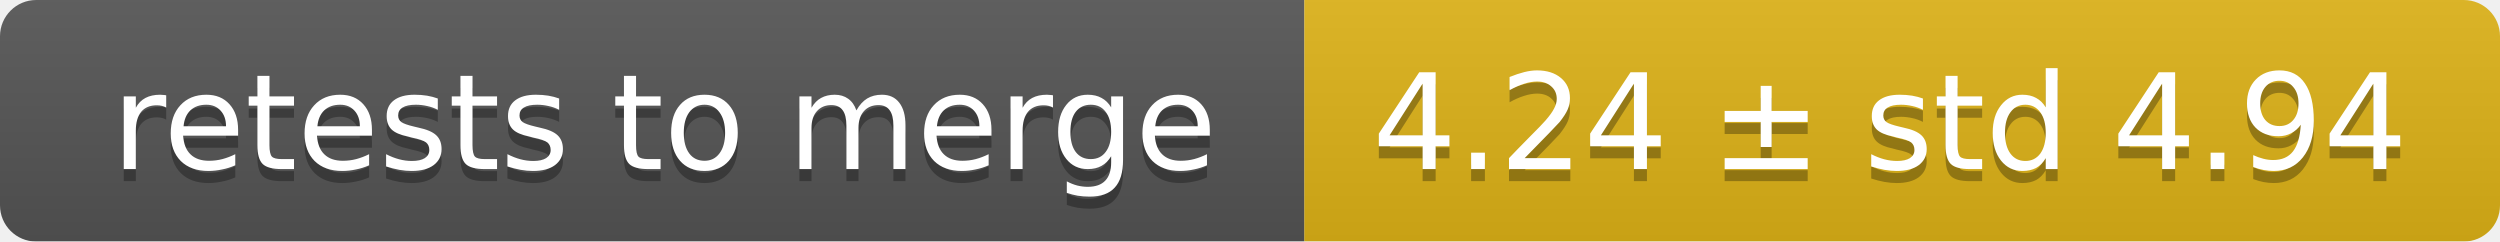
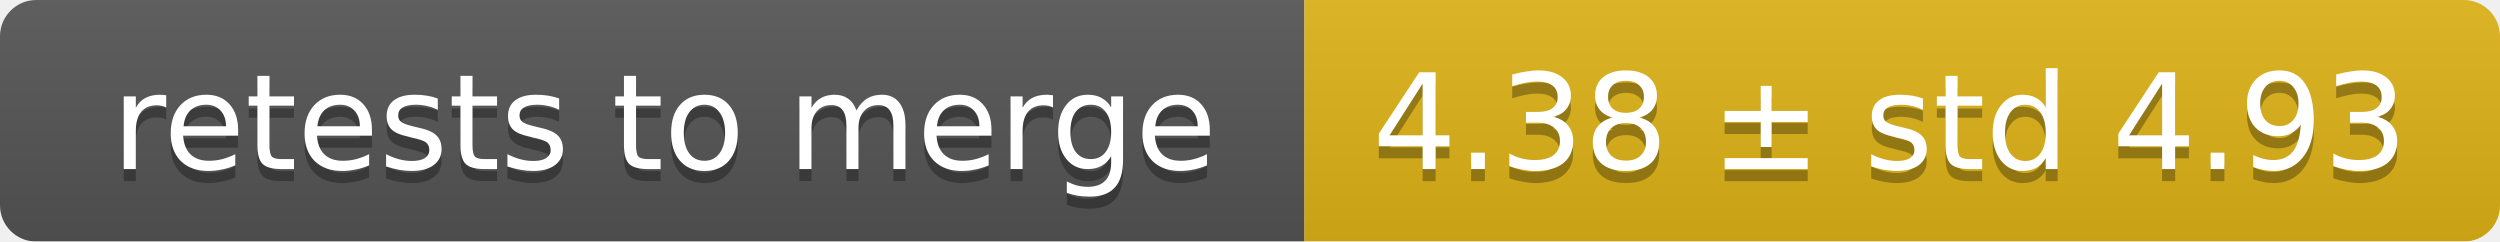
<svg xmlns="http://www.w3.org/2000/svg" width="207" height="20">
  <linearGradient id="smooth" x2="0" y2="100%">
    <stop offset="0" stop-color="#bbb" stop-opacity=".1" />
    <stop offset="1" stop-opacity=".1" />
  </linearGradient>
  <mask id="round">
    <rect width="207" height="20" rx="3" fill="#fff" />
  </mask>
  <g mask="url(#round)">
    <rect width="108" height="20" fill="#555" />
    <rect x="108" width="99" height="20" fill="#dfb317" />
    <rect width="207" height="20" fill="url(#smooth)" />
  </g>
  <g fill="#fff" text-anchor="middle" font-family="DejaVu Sans,Verdana,Geneva,sans-serif" font-size="11">
    <text x="55" y="15" fill="#010101" fill-opacity=".3">retests to merge</text>
    <text x="55" y="14">retests to merge</text>
-     <text x="156.5" y="15" fill="#010101" fill-opacity=".3">4.24 ± std 4.94</text>
-     <text x="156.5" y="14">4.24 ± std 4.94</text>
+     <text x="156.5" y="15" fill="#010101" fill-opacity=".3">4.38 ± std 4.93</text>
+     <text x="156.5" y="14">4.38 ± std 4.93</text>
  </g>
</svg>
